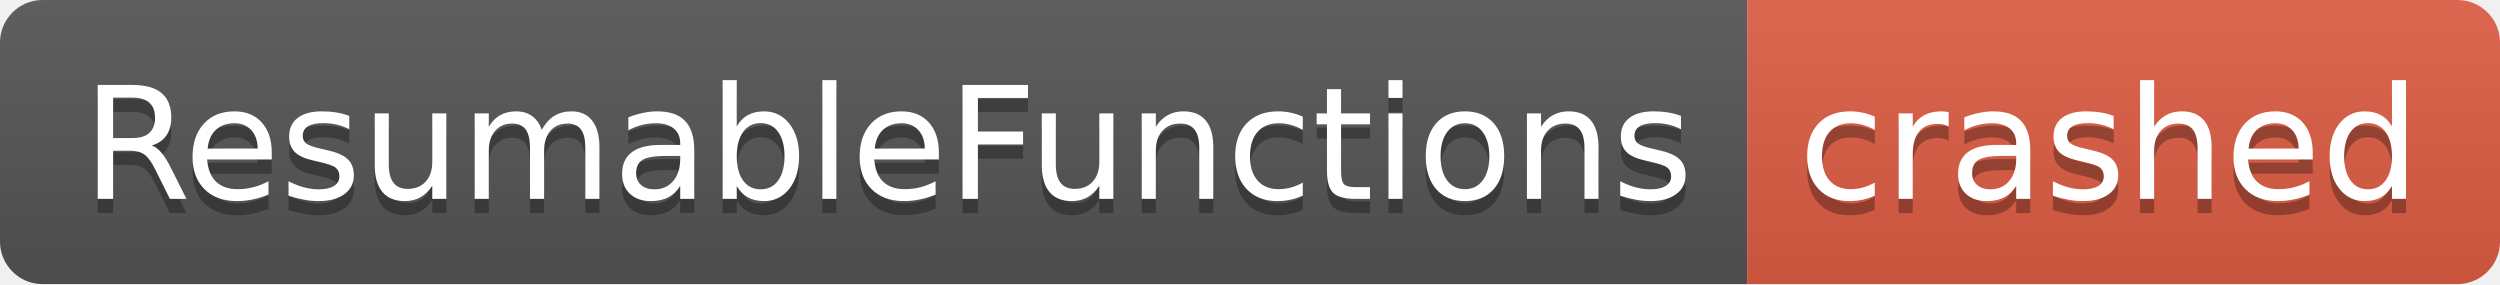
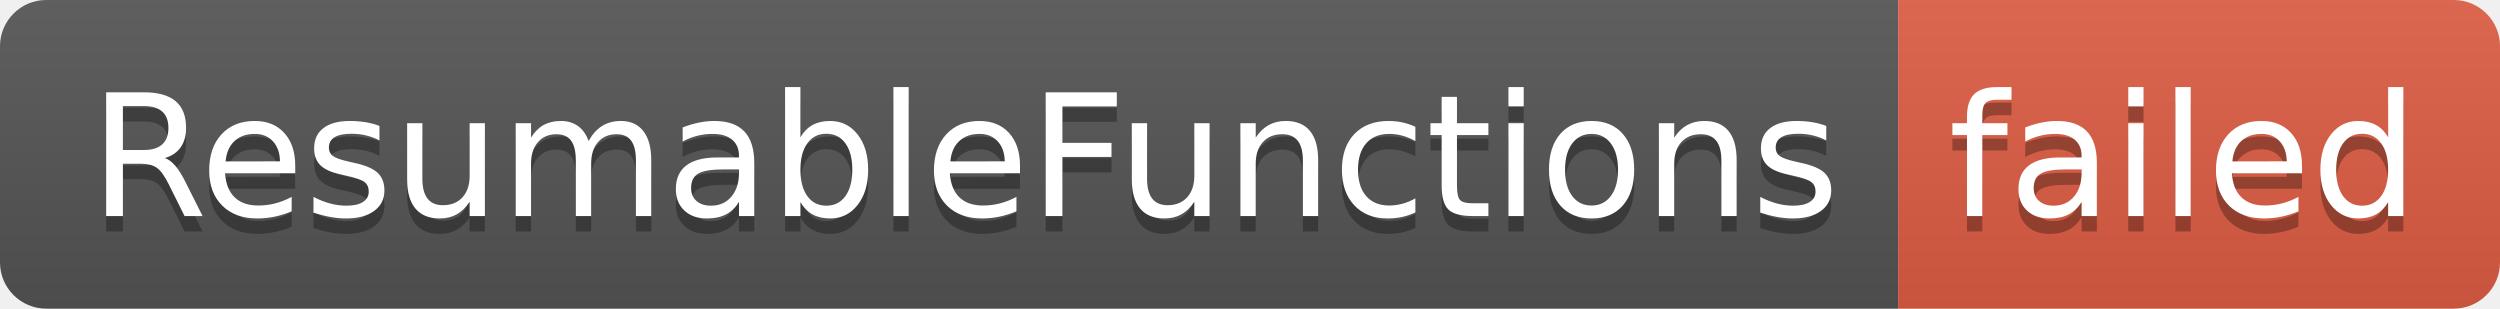
- <svg xmlns="http://www.w3.org/2000/svg" width="176" height="20" role="img" aria-label="ResumableFunctions: crashed">
+ <svg xmlns="http://www.w3.org/2000/svg" width="162" height="20" role="img" aria-label="ResumableFunctions: failed">
  <linearGradient id="s" x2="0" y2="100%">
    <stop offset="0" stop-color="#bbb" stop-opacity=".1" />
    <stop offset="1" stop-opacity=".1" />
  </linearGradient>
  <clipPath id="r">
-     <rect width="176" height="20" rx="3" fill="#fff" />
+     <rect width="162" height="20" rx="3" fill="#fff" />
  </clipPath>
  <g clip-path="url(#r)">
    <rect width="123" height="20" fill="#555" />
-     <rect x="123" width="53" height="20" fill="#e05d44" />
-     <rect width="176" height="20" fill="url(#s)" />
+     <rect x="123" width="39" height="20" fill="#e05d44" />
+     <rect width="162" height="20" fill="url(#s)" />
  </g>
  <g fill="#fff" text-anchor="middle" font-family="Verdana,Geneva,DejaVu Sans,sans-serif" text-rendering="geometricPrecision" font-size="110">
    <text aria-hidden="true" x="625" y="150" fill="#010101" fill-opacity=".3" transform="scale(.1)" textLength="1130">ResumableFunctions</text>
    <text x="625" y="140" transform="scale(.1)" fill="#fff" textLength="1130">ResumableFunctions</text>
-     <text aria-hidden="true" x="1485" y="150" fill="#010101" fill-opacity=".3" transform="scale(.1)" textLength="430">crashed</text>
-     <text x="1485" y="140" transform="scale(.1)" fill="#fff" textLength="430">crashed</text>
+     <text aria-hidden="true" x="1415" y="150" fill="#010101" fill-opacity=".3" transform="scale(.1)" textLength="290">failed</text>
+     <text x="1415" y="140" transform="scale(.1)" fill="#fff" textLength="290">failed</text>
  </g>
</svg>
